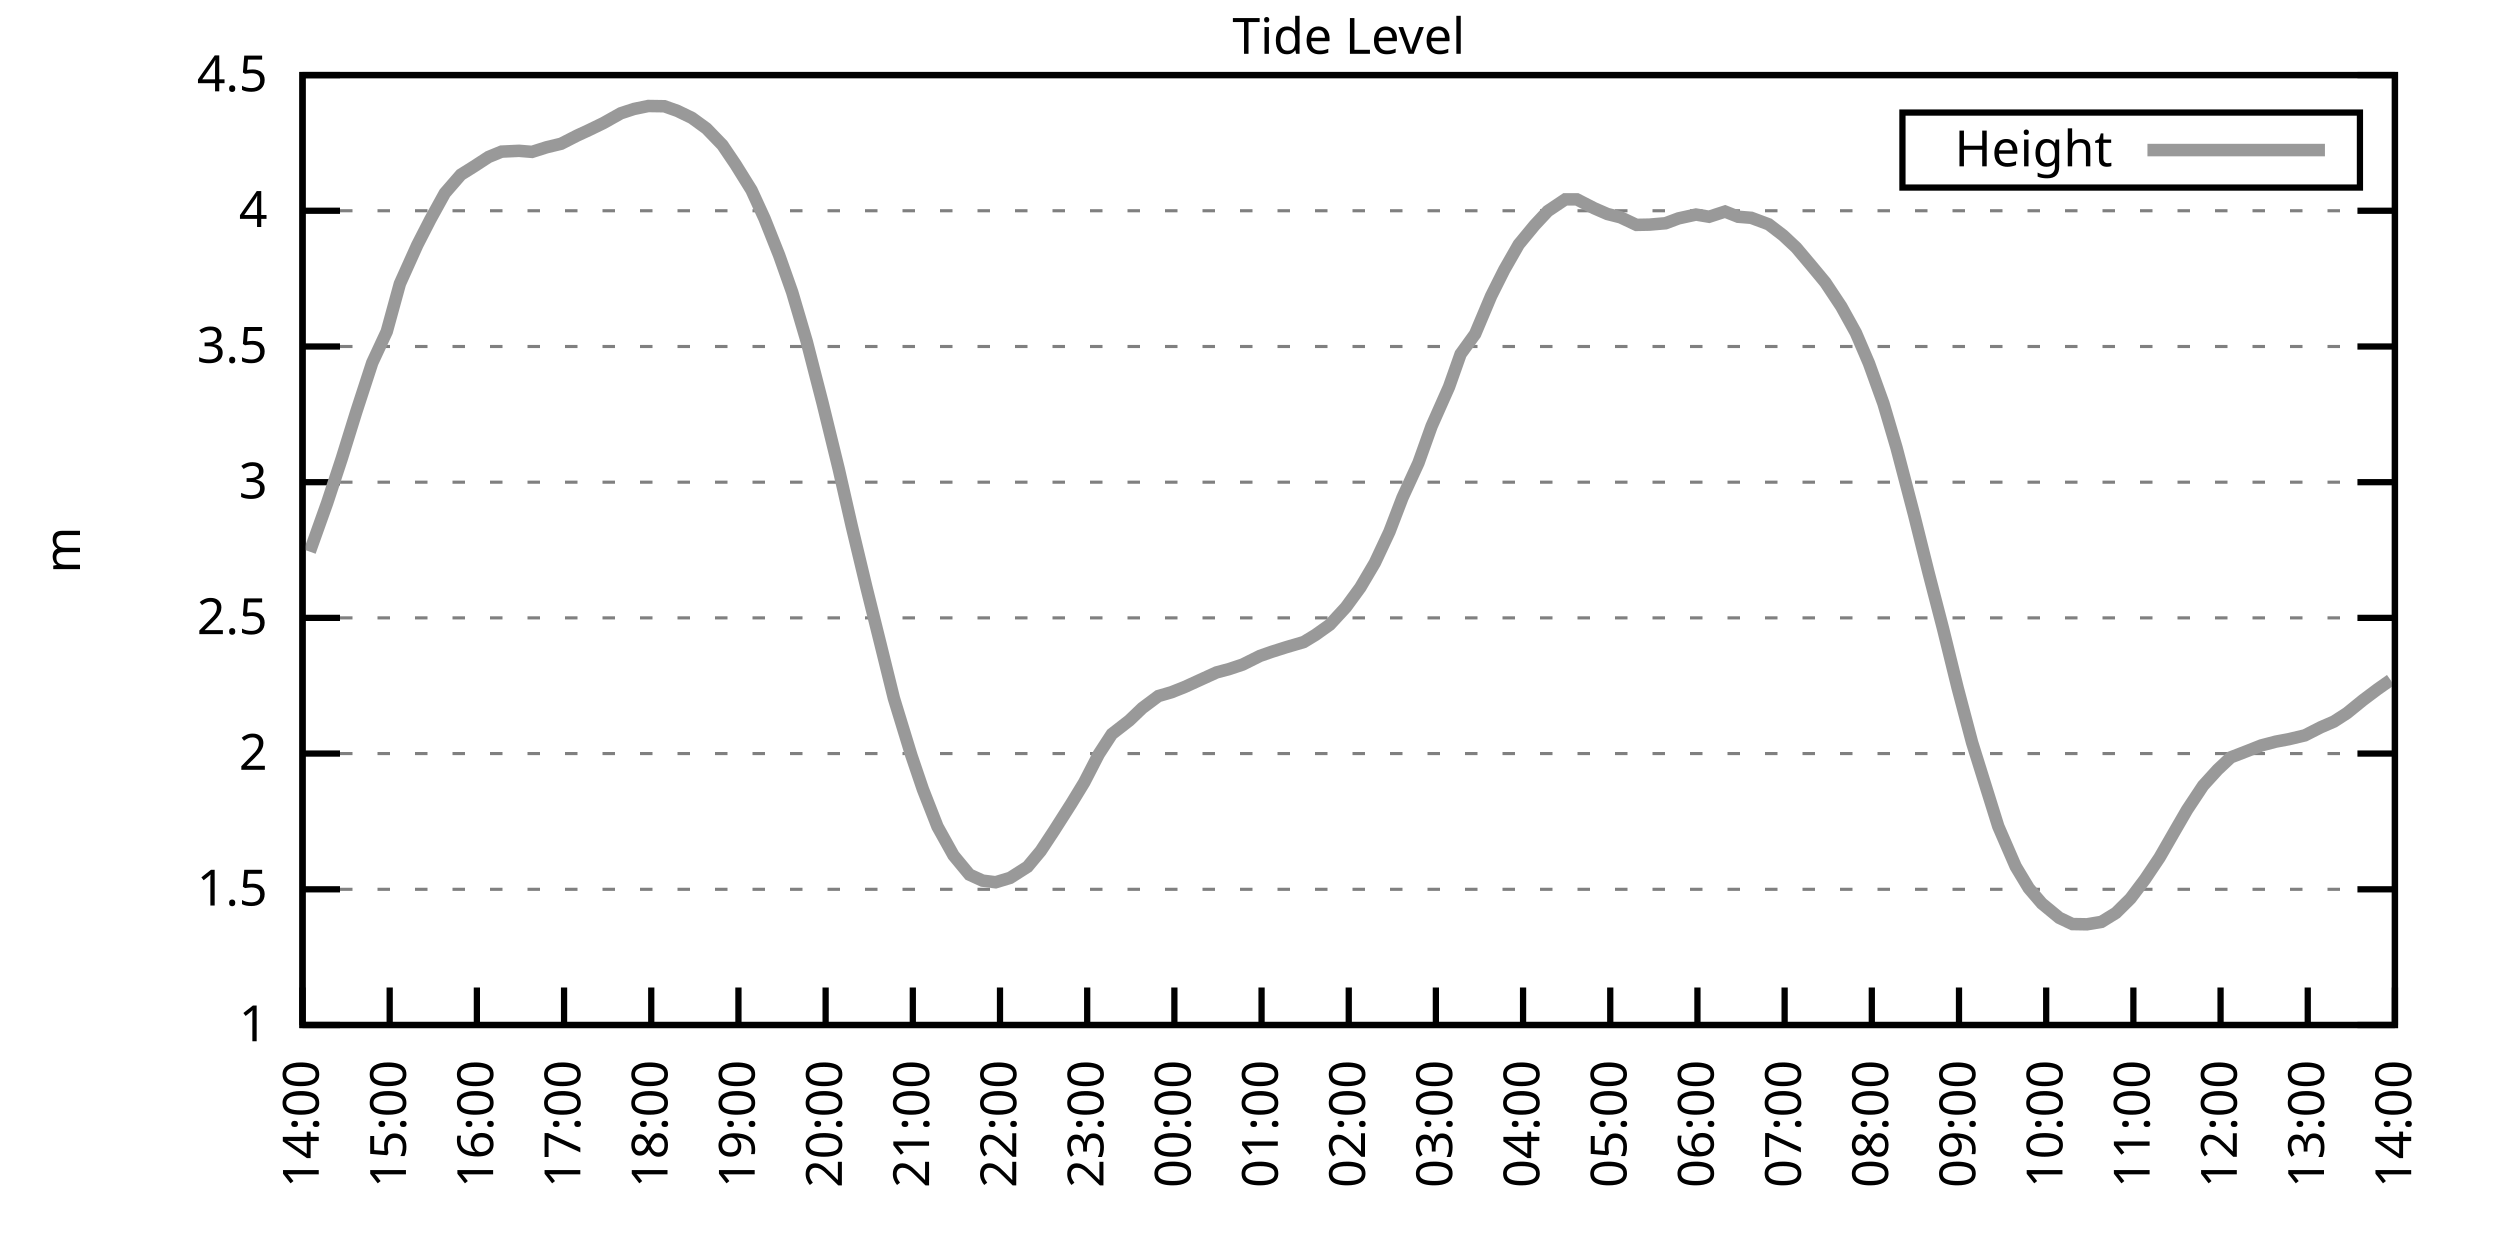
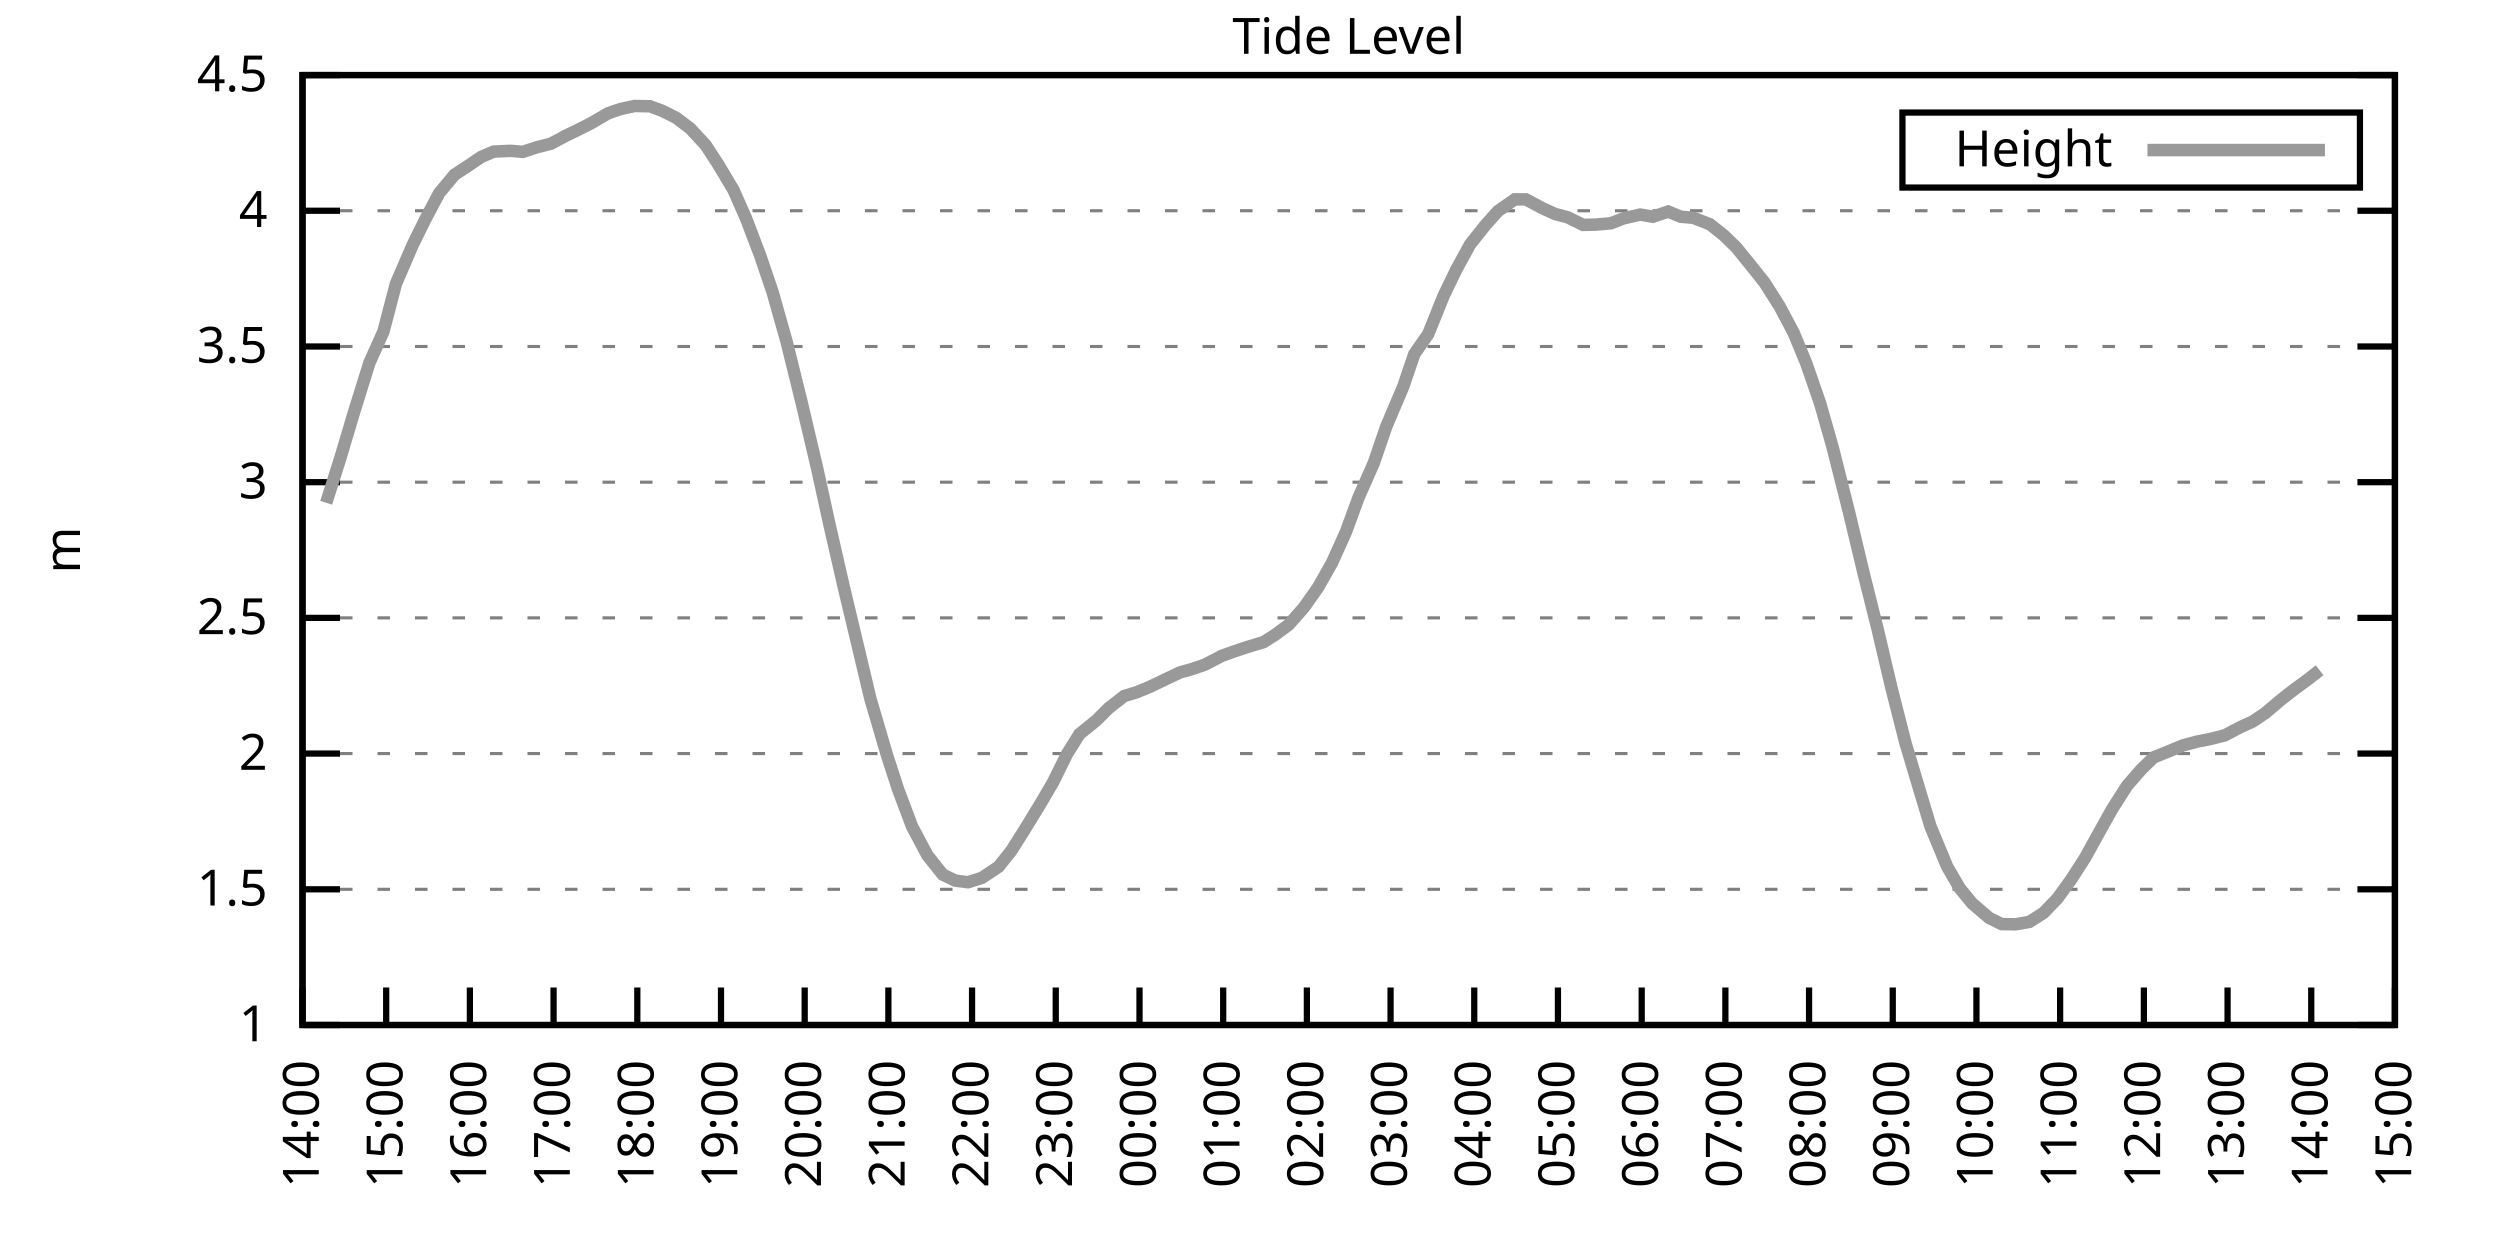
<svg xmlns="http://www.w3.org/2000/svg" xmlns:xlink="http://www.w3.org/1999/xlink" width="400" height="200" viewBox="0 0 400 200">
  <g id="gnuplot_canvas">
    <rect x="0" y="0" width="400" height="200" fill="none" />
    <defs>
      <circle id="gpDot" r="0.5" stroke-width="0.5" stroke="currentColor" />
      <path id="gpPt0" stroke-width="0.333" stroke="currentColor" d="M-1,0 h2 M0,-1 v2" />
      <path id="gpPt1" stroke-width="0.333" stroke="currentColor" d="M-1,-1 L1,1 M1,-1 L-1,1" />
      <path id="gpPt2" stroke-width="0.333" stroke="currentColor" d="M-1,0 L1,0 M0,-1 L0,1 M-1,-1 L1,1 M-1,1 L1,-1" />
      <rect id="gpPt3" stroke-width="0.333" stroke="currentColor" x="-1" y="-1" width="2" height="2" />
      <rect id="gpPt4" stroke-width="0.333" stroke="currentColor" fill="currentColor" x="-1" y="-1" width="2" height="2" />
      <circle id="gpPt5" stroke-width="0.333" stroke="currentColor" cx="0" cy="0" r="1" />
      <use xlink:href="#gpPt5" id="gpPt6" fill="currentColor" stroke="none" />
      <path id="gpPt7" stroke-width="0.333" stroke="currentColor" d="M0,-1.33 L-1.33,0.67 L1.33,0.67 z" />
      <use xlink:href="#gpPt7" id="gpPt8" fill="currentColor" stroke="none" />
      <use xlink:href="#gpPt7" id="gpPt9" stroke="currentColor" transform="rotate(180)" />
      <use xlink:href="#gpPt9" id="gpPt10" fill="currentColor" stroke="none" />
      <use xlink:href="#gpPt3" id="gpPt11" stroke="currentColor" transform="rotate(45)" />
      <use xlink:href="#gpPt11" id="gpPt12" fill="currentColor" stroke="none" />
      <path id="gpPt13" stroke-width="0.333" stroke="currentColor" d="M0,1.330 L1.265,0.411 L0.782,-1.067 L-0.782,-1.076 L-1.265,0.411 z" />
      <use xlink:href="#gpPt13" id="gpPt14" fill="currentColor" stroke="none" />
      <filter id="textbox" filterUnits="objectBoundingBox" x="0" y="0" height="1" width="1">
        <feFlood flood-color="white" flood-opacity="1" result="bgnd" />
        <feComposite in="SourceGraphic" in2="bgnd" operator="atop" />
      </filter>
      <filter id="greybox" filterUnits="objectBoundingBox" x="0" y="0" height="1" width="1">
        <feFlood flood-color="lightgrey" flood-opacity="1" result="grey" />
        <feComposite in="SourceGraphic" in2="grey" operator="atop" />
      </filter>
    </defs>
    <g fill="none" color="white" stroke="currentColor" stroke-width="1.00" stroke-linecap="butt" stroke-linejoin="miter">
</g>
    <g fill="none" color="black" stroke="currentColor" stroke-width="1.00" stroke-linecap="butt" stroke-linejoin="miter">
      <g stroke="none" shape-rendering="crispEdges">
        <polygon fill="rgb(255, 255, 255)" points="48.40,164.00 383.18,164.00 383.18,12.02 48.40,12.02 " />
      </g>
    </g>
    <g fill="none" color="black" stroke="currentColor" stroke-width="1.00" stroke-linecap="butt" stroke-linejoin="miter">
</g>
    <g fill="none" color="black" stroke="black" stroke-width="0.50" stroke-linecap="butt" stroke-linejoin="miter">
</g>
    <g fill="none" color="gray" stroke="currentColor" stroke-width="0.50" stroke-linecap="butt" stroke-linejoin="miter">
      <path stroke="gray" stroke-dasharray="2,4" class="gridline" d="M48.40,164.00 L383.19,164.00  " />
    </g>
    <g fill="none" color="gray" stroke="gray" stroke-width="1.00" stroke-linecap="butt" stroke-linejoin="miter">
</g>
    <g fill="none" color="black" stroke="currentColor" stroke-width="1.00" stroke-linecap="butt" stroke-linejoin="miter">
      <path stroke="black" d="M48.40,164.00 L54.40,164.00 M383.19,164.00 L377.19,164.00  " />
      <g transform="translate(42.80,166.60)" stroke="none" fill="black" font-family="Sans" font-size="8.00" text-anchor="end">
        <text>
          <tspan font-family="Sans"> 1</tspan>
        </text>
      </g>
    </g>
    <g fill="none" color="black" stroke="currentColor" stroke-width="1.00" stroke-linecap="butt" stroke-linejoin="miter">
</g>
    <g fill="none" color="black" stroke="black" stroke-width="0.50" stroke-linecap="butt" stroke-linejoin="miter">
</g>
    <g fill="none" color="gray" stroke="currentColor" stroke-width="0.50" stroke-linecap="butt" stroke-linejoin="miter">
      <path stroke="gray" stroke-dasharray="2,4" class="gridline" d="M48.40,142.29 L383.19,142.29  " />
    </g>
    <g fill="none" color="gray" stroke="gray" stroke-width="1.00" stroke-linecap="butt" stroke-linejoin="miter">
</g>
    <g fill="none" color="black" stroke="currentColor" stroke-width="1.00" stroke-linecap="butt" stroke-linejoin="miter">
      <path stroke="black" d="M48.40,142.29 L54.40,142.29 M383.19,142.29 L377.19,142.29  " />
      <g transform="translate(42.80,144.89)" stroke="none" fill="black" font-family="Sans" font-size="8.00" text-anchor="end">
        <text>
          <tspan font-family="Sans"> 1.5</tspan>
        </text>
      </g>
    </g>
    <g fill="none" color="black" stroke="currentColor" stroke-width="1.00" stroke-linecap="butt" stroke-linejoin="miter">
</g>
    <g fill="none" color="black" stroke="black" stroke-width="0.50" stroke-linecap="butt" stroke-linejoin="miter">
</g>
    <g fill="none" color="gray" stroke="currentColor" stroke-width="0.50" stroke-linecap="butt" stroke-linejoin="miter">
      <path stroke="gray" stroke-dasharray="2,4" class="gridline" d="M48.40,120.57 L383.19,120.57  " />
    </g>
    <g fill="none" color="gray" stroke="gray" stroke-width="1.00" stroke-linecap="butt" stroke-linejoin="miter">
</g>
    <g fill="none" color="black" stroke="currentColor" stroke-width="1.00" stroke-linecap="butt" stroke-linejoin="miter">
      <path stroke="black" d="M48.40,120.57 L54.40,120.57 M383.19,120.57 L377.19,120.57  " />
      <g transform="translate(42.80,123.17)" stroke="none" fill="black" font-family="Sans" font-size="8.00" text-anchor="end">
        <text>
          <tspan font-family="Sans"> 2</tspan>
        </text>
      </g>
    </g>
    <g fill="none" color="black" stroke="currentColor" stroke-width="1.00" stroke-linecap="butt" stroke-linejoin="miter">
</g>
    <g fill="none" color="black" stroke="black" stroke-width="0.50" stroke-linecap="butt" stroke-linejoin="miter">
</g>
    <g fill="none" color="gray" stroke="currentColor" stroke-width="0.50" stroke-linecap="butt" stroke-linejoin="miter">
      <path stroke="gray" stroke-dasharray="2,4" class="gridline" d="M48.40,98.86 L383.19,98.86  " />
    </g>
    <g fill="none" color="gray" stroke="gray" stroke-width="1.00" stroke-linecap="butt" stroke-linejoin="miter">
</g>
    <g fill="none" color="black" stroke="currentColor" stroke-width="1.00" stroke-linecap="butt" stroke-linejoin="miter">
      <path stroke="black" d="M48.40,98.86 L54.40,98.86 M383.19,98.86 L377.19,98.86  " />
      <g transform="translate(42.80,101.46)" stroke="none" fill="black" font-family="Sans" font-size="8.00" text-anchor="end">
        <text>
          <tspan font-family="Sans"> 2.5</tspan>
        </text>
      </g>
    </g>
    <g fill="none" color="black" stroke="currentColor" stroke-width="1.00" stroke-linecap="butt" stroke-linejoin="miter">
</g>
    <g fill="none" color="black" stroke="black" stroke-width="0.50" stroke-linecap="butt" stroke-linejoin="miter">
</g>
    <g fill="none" color="gray" stroke="currentColor" stroke-width="0.50" stroke-linecap="butt" stroke-linejoin="miter">
      <path stroke="gray" stroke-dasharray="2,4" class="gridline" d="M48.40,77.15 L383.19,77.15  " />
    </g>
    <g fill="none" color="gray" stroke="gray" stroke-width="1.00" stroke-linecap="butt" stroke-linejoin="miter">
</g>
    <g fill="none" color="black" stroke="currentColor" stroke-width="1.00" stroke-linecap="butt" stroke-linejoin="miter">
      <path stroke="black" d="M48.40,77.15 L54.40,77.15 M383.19,77.15 L377.19,77.15  " />
      <g transform="translate(42.80,79.75)" stroke="none" fill="black" font-family="Sans" font-size="8.00" text-anchor="end">
        <text>
          <tspan font-family="Sans"> 3</tspan>
        </text>
      </g>
    </g>
    <g fill="none" color="black" stroke="currentColor" stroke-width="1.00" stroke-linecap="butt" stroke-linejoin="miter">
</g>
    <g fill="none" color="black" stroke="black" stroke-width="0.50" stroke-linecap="butt" stroke-linejoin="miter">
</g>
    <g fill="none" color="gray" stroke="currentColor" stroke-width="0.50" stroke-linecap="butt" stroke-linejoin="miter">
      <path stroke="gray" stroke-dasharray="2,4" class="gridline" d="M48.40,55.44 L383.19,55.44  " />
    </g>
    <g fill="none" color="gray" stroke="gray" stroke-width="1.00" stroke-linecap="butt" stroke-linejoin="miter">
</g>
    <g fill="none" color="black" stroke="currentColor" stroke-width="1.00" stroke-linecap="butt" stroke-linejoin="miter">
      <path stroke="black" d="M48.40,55.44 L54.40,55.44 M383.19,55.44 L377.19,55.44  " />
      <g transform="translate(42.80,58.04)" stroke="none" fill="black" font-family="Sans" font-size="8.00" text-anchor="end">
        <text>
          <tspan font-family="Sans"> 3.5</tspan>
        </text>
      </g>
    </g>
    <g fill="none" color="black" stroke="currentColor" stroke-width="1.00" stroke-linecap="butt" stroke-linejoin="miter">
</g>
    <g fill="none" color="black" stroke="black" stroke-width="0.50" stroke-linecap="butt" stroke-linejoin="miter">
</g>
    <g fill="none" color="gray" stroke="currentColor" stroke-width="0.50" stroke-linecap="butt" stroke-linejoin="miter">
      <path stroke="gray" stroke-dasharray="2,4" class="gridline" d="M48.40,33.72 L383.19,33.72  " />
    </g>
    <g fill="none" color="gray" stroke="gray" stroke-width="1.00" stroke-linecap="butt" stroke-linejoin="miter">
</g>
    <g fill="none" color="black" stroke="currentColor" stroke-width="1.00" stroke-linecap="butt" stroke-linejoin="miter">
      <path stroke="black" d="M48.40,33.72 L54.40,33.72 M383.19,33.72 L377.19,33.72  " />
      <g transform="translate(42.80,36.32)" stroke="none" fill="black" font-family="Sans" font-size="8.00" text-anchor="end">
        <text>
          <tspan font-family="Sans"> 4</tspan>
        </text>
      </g>
    </g>
    <g fill="none" color="black" stroke="currentColor" stroke-width="1.00" stroke-linecap="butt" stroke-linejoin="miter">
</g>
    <g fill="none" color="black" stroke="black" stroke-width="0.50" stroke-linecap="butt" stroke-linejoin="miter">
</g>
    <g fill="none" color="gray" stroke="currentColor" stroke-width="0.50" stroke-linecap="butt" stroke-linejoin="miter">
      <path stroke="gray" stroke-dasharray="2,4" class="gridline" d="M48.40,12.01 L383.19,12.01  " />
    </g>
    <g fill="none" color="gray" stroke="gray" stroke-width="1.00" stroke-linecap="butt" stroke-linejoin="miter">
</g>
    <g fill="none" color="black" stroke="currentColor" stroke-width="1.00" stroke-linecap="butt" stroke-linejoin="miter">
      <path stroke="black" d="M48.40,12.01 L54.40,12.01 M383.19,12.01 L377.19,12.01  " />
      <g transform="translate(42.80,14.61)" stroke="none" fill="black" font-family="Sans" font-size="8.00" text-anchor="end">
        <text>
          <tspan font-family="Sans"> 4.5</tspan>
        </text>
      </g>
    </g>
    <g fill="none" color="black" stroke="currentColor" stroke-width="1.00" stroke-linecap="butt" stroke-linejoin="miter">
      <path stroke="black" d="M48.40,164.00 L48.40,158.00  " />
      <g transform="translate(51.00,169.60) rotate(270.00)" stroke="none" fill="black" font-family="Sans" font-size="8.00" text-anchor="end">
        <text>
          <tspan font-family="Sans">14:00</tspan>
        </text>
      </g>
    </g>
    <g fill="none" color="black" stroke="currentColor" stroke-width="1.00" stroke-linecap="butt" stroke-linejoin="miter">
-       <path stroke="black" d="M62.35,164.00 L62.35,158.00  " />
-       <g transform="translate(64.95,169.60) rotate(270.00)" stroke="none" fill="black" font-family="Sans" font-size="8.00" text-anchor="end">
+       <path stroke="black" d="M61.79,164.00 L61.79,158.00  " />
+       <g transform="translate(64.39,169.60) rotate(270.00)" stroke="none" fill="black" font-family="Sans" font-size="8.00" text-anchor="end">
        <text>
          <tspan font-family="Sans">15:00</tspan>
        </text>
      </g>
    </g>
    <g fill="none" color="black" stroke="currentColor" stroke-width="1.00" stroke-linecap="butt" stroke-linejoin="miter">
-       <path stroke="black" d="M76.30,164.00 L76.30,158.00  " />
-       <g transform="translate(78.90,169.60) rotate(270.00)" stroke="none" fill="black" font-family="Sans" font-size="8.00" text-anchor="end">
+       <path stroke="black" d="M75.18,164.00 L75.18,158.00  " />
+       <g transform="translate(77.78,169.60) rotate(270.00)" stroke="none" fill="black" font-family="Sans" font-size="8.00" text-anchor="end">
        <text>
          <tspan font-family="Sans">16:00</tspan>
        </text>
      </g>
    </g>
    <g fill="none" color="black" stroke="currentColor" stroke-width="1.00" stroke-linecap="butt" stroke-linejoin="miter">
-       <path stroke="black" d="M90.25,164.00 L90.25,158.00  " />
-       <g transform="translate(92.85,169.60) rotate(270.00)" stroke="none" fill="black" font-family="Sans" font-size="8.00" text-anchor="end">
+       <path stroke="black" d="M88.57,164.00 L88.57,158.00  " />
+       <g transform="translate(91.17,169.60) rotate(270.00)" stroke="none" fill="black" font-family="Sans" font-size="8.00" text-anchor="end">
        <text>
          <tspan font-family="Sans">17:00</tspan>
        </text>
      </g>
    </g>
    <g fill="none" color="black" stroke="currentColor" stroke-width="1.00" stroke-linecap="butt" stroke-linejoin="miter">
-       <path stroke="black" d="M104.20,164.00 L104.20,158.00  " />
-       <g transform="translate(106.80,169.60) rotate(270.00)" stroke="none" fill="black" font-family="Sans" font-size="8.00" text-anchor="end">
+       <path stroke="black" d="M101.97,164.00 L101.97,158.00  " />
+       <g transform="translate(104.57,169.60) rotate(270.00)" stroke="none" fill="black" font-family="Sans" font-size="8.00" text-anchor="end">
        <text>
          <tspan font-family="Sans">18:00</tspan>
        </text>
      </g>
    </g>
    <g fill="none" color="black" stroke="currentColor" stroke-width="1.00" stroke-linecap="butt" stroke-linejoin="miter">
-       <path stroke="black" d="M118.15,164.00 L118.15,158.00  " />
-       <g transform="translate(120.75,169.60) rotate(270.00)" stroke="none" fill="black" font-family="Sans" font-size="8.00" text-anchor="end">
+       <path stroke="black" d="M115.36,164.00 L115.36,158.00  " />
+       <g transform="translate(117.96,169.60) rotate(270.00)" stroke="none" fill="black" font-family="Sans" font-size="8.00" text-anchor="end">
        <text>
          <tspan font-family="Sans">19:00</tspan>
        </text>
      </g>
    </g>
    <g fill="none" color="black" stroke="currentColor" stroke-width="1.00" stroke-linecap="butt" stroke-linejoin="miter">
-       <path stroke="black" d="M132.10,164.00 L132.10,158.00  " />
-       <g transform="translate(134.70,169.60) rotate(270.00)" stroke="none" fill="black" font-family="Sans" font-size="8.00" text-anchor="end">
+       <path stroke="black" d="M128.75,164.00 L128.75,158.00  " />
+       <g transform="translate(131.35,169.60) rotate(270.00)" stroke="none" fill="black" font-family="Sans" font-size="8.00" text-anchor="end">
        <text>
          <tspan font-family="Sans">20:00</tspan>
        </text>
      </g>
    </g>
    <g fill="none" color="black" stroke="currentColor" stroke-width="1.00" stroke-linecap="butt" stroke-linejoin="miter">
-       <path stroke="black" d="M146.05,164.00 L146.05,158.00  " />
-       <g transform="translate(148.65,169.60) rotate(270.00)" stroke="none" fill="black" font-family="Sans" font-size="8.00" text-anchor="end">
+       <path stroke="black" d="M142.14,164.00 L142.14,158.00  " />
+       <g transform="translate(144.74,169.60) rotate(270.00)" stroke="none" fill="black" font-family="Sans" font-size="8.00" text-anchor="end">
        <text>
          <tspan font-family="Sans">21:00</tspan>
        </text>
      </g>
    </g>
    <g fill="none" color="black" stroke="currentColor" stroke-width="1.00" stroke-linecap="butt" stroke-linejoin="miter">
-       <path stroke="black" d="M160.00,164.00 L160.00,158.00  " />
-       <g transform="translate(162.60,169.60) rotate(270.00)" stroke="none" fill="black" font-family="Sans" font-size="8.00" text-anchor="end">
+       <path stroke="black" d="M155.53,164.00 L155.53,158.00  " />
+       <g transform="translate(158.13,169.60) rotate(270.00)" stroke="none" fill="black" font-family="Sans" font-size="8.00" text-anchor="end">
        <text>
          <tspan font-family="Sans">22:00</tspan>
        </text>
      </g>
    </g>
    <g fill="none" color="black" stroke="currentColor" stroke-width="1.00" stroke-linecap="butt" stroke-linejoin="miter">
-       <path stroke="black" d="M173.95,164.00 L173.95,158.00  " />
-       <g transform="translate(176.55,169.60) rotate(270.00)" stroke="none" fill="black" font-family="Sans" font-size="8.00" text-anchor="end">
+       <path stroke="black" d="M168.92,164.00 L168.92,158.00  " />
+       <g transform="translate(171.52,169.60) rotate(270.00)" stroke="none" fill="black" font-family="Sans" font-size="8.00" text-anchor="end">
        <text>
          <tspan font-family="Sans">23:00</tspan>
        </text>
      </g>
    </g>
    <g fill="none" color="black" stroke="currentColor" stroke-width="1.00" stroke-linecap="butt" stroke-linejoin="miter">
-       <path stroke="black" d="M187.90,164.00 L187.90,158.00  " />
-       <g transform="translate(190.50,169.60) rotate(270.00)" stroke="none" fill="black" font-family="Sans" font-size="8.00" text-anchor="end">
+       <path stroke="black" d="M182.32,164.00 L182.32,158.00  " />
+       <g transform="translate(184.92,169.60) rotate(270.00)" stroke="none" fill="black" font-family="Sans" font-size="8.00" text-anchor="end">
        <text>
          <tspan font-family="Sans">00:00</tspan>
        </text>
      </g>
    </g>
    <g fill="none" color="black" stroke="currentColor" stroke-width="1.00" stroke-linecap="butt" stroke-linejoin="miter">
-       <path stroke="black" d="M201.85,164.00 L201.85,158.00  " />
-       <g transform="translate(204.45,169.60) rotate(270.00)" stroke="none" fill="black" font-family="Sans" font-size="8.00" text-anchor="end">
+       <path stroke="black" d="M195.71,164.00 L195.71,158.00  " />
+       <g transform="translate(198.31,169.60) rotate(270.00)" stroke="none" fill="black" font-family="Sans" font-size="8.00" text-anchor="end">
        <text>
          <tspan font-family="Sans">01:00</tspan>
        </text>
      </g>
    </g>
    <g fill="none" color="black" stroke="currentColor" stroke-width="1.00" stroke-linecap="butt" stroke-linejoin="miter">
-       <path stroke="black" d="M215.80,164.00 L215.80,158.00  " />
-       <g transform="translate(218.40,169.60) rotate(270.00)" stroke="none" fill="black" font-family="Sans" font-size="8.00" text-anchor="end">
+       <path stroke="black" d="M209.10,164.00 L209.10,158.00  " />
+       <g transform="translate(211.70,169.60) rotate(270.00)" stroke="none" fill="black" font-family="Sans" font-size="8.00" text-anchor="end">
        <text>
          <tspan font-family="Sans">02:00</tspan>
        </text>
      </g>
    </g>
    <g fill="none" color="black" stroke="currentColor" stroke-width="1.00" stroke-linecap="butt" stroke-linejoin="miter">
-       <path stroke="black" d="M229.74,164.00 L229.74,158.00  " />
-       <g transform="translate(232.34,169.60) rotate(270.00)" stroke="none" fill="black" font-family="Sans" font-size="8.00" text-anchor="end">
+       <path stroke="black" d="M222.49,164.00 L222.49,158.00  " />
+       <g transform="translate(225.09,169.60) rotate(270.00)" stroke="none" fill="black" font-family="Sans" font-size="8.00" text-anchor="end">
        <text>
          <tspan font-family="Sans">03:00</tspan>
        </text>
      </g>
    </g>
    <g fill="none" color="black" stroke="currentColor" stroke-width="1.00" stroke-linecap="butt" stroke-linejoin="miter">
-       <path stroke="black" d="M243.69,164.00 L243.69,158.00  " />
-       <g transform="translate(246.29,169.60) rotate(270.00)" stroke="none" fill="black" font-family="Sans" font-size="8.00" text-anchor="end">
+       <path stroke="black" d="M235.88,164.00 L235.88,158.00  " />
+       <g transform="translate(238.48,169.60) rotate(270.00)" stroke="none" fill="black" font-family="Sans" font-size="8.00" text-anchor="end">
        <text>
          <tspan font-family="Sans">04:00</tspan>
        </text>
      </g>
    </g>
    <g fill="none" color="black" stroke="currentColor" stroke-width="1.00" stroke-linecap="butt" stroke-linejoin="miter">
-       <path stroke="black" d="M257.64,164.00 L257.64,158.00  " />
-       <g transform="translate(260.24,169.60) rotate(270.00)" stroke="none" fill="black" font-family="Sans" font-size="8.00" text-anchor="end">
+       <path stroke="black" d="M249.27,164.00 L249.27,158.00  " />
+       <g transform="translate(251.87,169.60) rotate(270.00)" stroke="none" fill="black" font-family="Sans" font-size="8.00" text-anchor="end">
        <text>
          <tspan font-family="Sans">05:00</tspan>
        </text>
      </g>
    </g>
    <g fill="none" color="black" stroke="currentColor" stroke-width="1.00" stroke-linecap="butt" stroke-linejoin="miter">
-       <path stroke="black" d="M271.59,164.00 L271.59,158.00  " />
-       <g transform="translate(274.19,169.60) rotate(270.00)" stroke="none" fill="black" font-family="Sans" font-size="8.00" text-anchor="end">
+       <path stroke="black" d="M262.67,164.00 L262.67,158.00  " />
+       <g transform="translate(265.27,169.60) rotate(270.00)" stroke="none" fill="black" font-family="Sans" font-size="8.00" text-anchor="end">
        <text>
          <tspan font-family="Sans">06:00</tspan>
        </text>
      </g>
    </g>
    <g fill="none" color="black" stroke="currentColor" stroke-width="1.00" stroke-linecap="butt" stroke-linejoin="miter">
-       <path stroke="black" d="M285.54,164.00 L285.54,158.00  " />
-       <g transform="translate(288.14,169.60) rotate(270.00)" stroke="none" fill="black" font-family="Sans" font-size="8.00" text-anchor="end">
+       <path stroke="black" d="M276.06,164.00 L276.06,158.00  " />
+       <g transform="translate(278.66,169.60) rotate(270.00)" stroke="none" fill="black" font-family="Sans" font-size="8.00" text-anchor="end">
        <text>
          <tspan font-family="Sans">07:00</tspan>
        </text>
      </g>
    </g>
    <g fill="none" color="black" stroke="currentColor" stroke-width="1.00" stroke-linecap="butt" stroke-linejoin="miter">
-       <path stroke="black" d="M299.49,164.00 L299.49,158.00  " />
-       <g transform="translate(302.09,169.60) rotate(270.00)" stroke="none" fill="black" font-family="Sans" font-size="8.00" text-anchor="end">
+       <path stroke="black" d="M289.45,164.00 L289.45,158.00  " />
+       <g transform="translate(292.05,169.60) rotate(270.00)" stroke="none" fill="black" font-family="Sans" font-size="8.00" text-anchor="end">
        <text>
          <tspan font-family="Sans">08:00</tspan>
        </text>
      </g>
    </g>
    <g fill="none" color="black" stroke="currentColor" stroke-width="1.00" stroke-linecap="butt" stroke-linejoin="miter">
-       <path stroke="black" d="M313.44,164.00 L313.44,158.00  " />
-       <g transform="translate(316.04,169.60) rotate(270.00)" stroke="none" fill="black" font-family="Sans" font-size="8.00" text-anchor="end">
+       <path stroke="black" d="M302.84,164.00 L302.84,158.00  " />
+       <g transform="translate(305.44,169.60) rotate(270.00)" stroke="none" fill="black" font-family="Sans" font-size="8.00" text-anchor="end">
        <text>
          <tspan font-family="Sans">09:00</tspan>
        </text>
      </g>
    </g>
    <g fill="none" color="black" stroke="currentColor" stroke-width="1.00" stroke-linecap="butt" stroke-linejoin="miter">
-       <path stroke="black" d="M327.39,164.00 L327.39,158.00  " />
-       <g transform="translate(329.99,169.60) rotate(270.00)" stroke="none" fill="black" font-family="Sans" font-size="8.00" text-anchor="end">
+       <path stroke="black" d="M316.23,164.00 L316.23,158.00  " />
+       <g transform="translate(318.83,169.60) rotate(270.00)" stroke="none" fill="black" font-family="Sans" font-size="8.00" text-anchor="end">
        <text>
          <tspan font-family="Sans">10:00</tspan>
        </text>
      </g>
    </g>
    <g fill="none" color="black" stroke="currentColor" stroke-width="1.00" stroke-linecap="butt" stroke-linejoin="miter">
-       <path stroke="black" d="M341.34,164.00 L341.34,158.00  " />
-       <g transform="translate(343.94,169.60) rotate(270.00)" stroke="none" fill="black" font-family="Sans" font-size="8.00" text-anchor="end">
+       <path stroke="black" d="M329.62,164.00 L329.62,158.00  " />
+       <g transform="translate(332.22,169.60) rotate(270.00)" stroke="none" fill="black" font-family="Sans" font-size="8.00" text-anchor="end">
        <text>
          <tspan font-family="Sans">11:00</tspan>
        </text>
      </g>
    </g>
    <g fill="none" color="black" stroke="currentColor" stroke-width="1.00" stroke-linecap="butt" stroke-linejoin="miter">
-       <path stroke="black" d="M355.29,164.00 L355.29,158.00  " />
-       <g transform="translate(357.89,169.60) rotate(270.00)" stroke="none" fill="black" font-family="Sans" font-size="8.00" text-anchor="end">
+       <path stroke="black" d="M343.02,164.00 L343.02,158.00  " />
+       <g transform="translate(345.62,169.60) rotate(270.00)" stroke="none" fill="black" font-family="Sans" font-size="8.00" text-anchor="end">
        <text>
          <tspan font-family="Sans">12:00</tspan>
        </text>
      </g>
    </g>
    <g fill="none" color="black" stroke="currentColor" stroke-width="1.00" stroke-linecap="butt" stroke-linejoin="miter">
-       <path stroke="black" d="M369.24,164.00 L369.24,158.00  " />
-       <g transform="translate(371.84,169.60) rotate(270.00)" stroke="none" fill="black" font-family="Sans" font-size="8.00" text-anchor="end">
+       <path stroke="black" d="M356.41,164.00 L356.41,158.00  " />
+       <g transform="translate(359.01,169.60) rotate(270.00)" stroke="none" fill="black" font-family="Sans" font-size="8.00" text-anchor="end">
        <text>
          <tspan font-family="Sans">13:00</tspan>
+         </text>
+       </g>
+     </g>
+     <g fill="none" color="black" stroke="currentColor" stroke-width="1.00" stroke-linecap="butt" stroke-linejoin="miter">
+       <path stroke="black" d="M369.80,164.00 L369.80,158.00  " />
+       <g transform="translate(372.40,169.60) rotate(270.00)" stroke="none" fill="black" font-family="Sans" font-size="8.00" text-anchor="end">
+         <text>
+           <tspan font-family="Sans">14:00</tspan>
        </text>
      </g>
    </g>
    <g fill="none" color="black" stroke="currentColor" stroke-width="1.00" stroke-linecap="butt" stroke-linejoin="miter">
      <path stroke="black" d="M383.19,164.00 L383.19,158.00  " />
      <g transform="translate(385.79,169.60) rotate(270.00)" stroke="none" fill="black" font-family="Sans" font-size="8.00" text-anchor="end">
        <text>
-           <tspan font-family="Sans">14:00</tspan>
+           <tspan font-family="Sans">15:00</tspan>
        </text>
      </g>
    </g>
    <g fill="none" color="black" stroke="currentColor" stroke-width="1.00" stroke-linecap="butt" stroke-linejoin="miter">
</g>
    <g fill="none" color="black" stroke="currentColor" stroke-width="1.00" stroke-linecap="butt" stroke-linejoin="miter">
      <path stroke="black" d="M48.40,12.01 L48.40,164.00 L383.19,164.00 L383.19,12.01 L48.40,12.01 Z  " />
    </g>
    <g fill="none" color="black" stroke="currentColor" stroke-width="1.00" stroke-linecap="butt" stroke-linejoin="miter">
</g>
    <g fill="none" color="black" stroke="currentColor" stroke-width="1.00" stroke-linecap="butt" stroke-linejoin="miter">
      <path stroke="black" d="M304.39,30.01 L304.39,18.01 L377.59,18.01 L377.59,30.01 L304.39,30.01 Z  " />
    </g>
    <g id="Tide_level_plot_1">
      <g fill="none" color="white" stroke="black" stroke-width="2.00" stroke-linecap="butt" stroke-linejoin="miter">
</g>
      <g fill="none" color="black" stroke="currentColor" stroke-width="2.00" stroke-linecap="butt" stroke-linejoin="miter">
        <g transform="translate(337.99,26.61)" stroke="none" fill="black" font-family="Sans" font-size="8.00" text-anchor="end">
          <text>
            <tspan font-family="Sans">Height</tspan>
          </text>
        </g>
      </g>
      <g fill="none" color="black" stroke="currentColor" stroke-width="2.00" stroke-linecap="butt" stroke-linejoin="miter">
-         <path stroke="rgb(153, 153, 153)" d="M343.59,24.01 L371.99,24.01 M49.56,88.27 L52.35,80.45 L54.68,73.37 L57.00,65.90 L59.56,58.04 L61.88,53.05   L63.98,45.40 L66.77,39.19 L68.86,35.11 L71.18,30.90 L73.74,27.95 L75.83,26.64 L78.16,25.12 L80.25,24.26   L83.04,24.13 L85.13,24.30 L87.46,23.56 L89.78,23.00 L92.34,21.69 L94.20,20.83 L96.53,19.70 L99.32,18.13   L101.41,17.44 L103.73,16.96 L106.29,17.00 L108.38,17.74 L110.71,18.87 L113.03,20.56 L115.59,23.21 L117.68,26.30   L120.24,30.42 L122.33,34.98 L124.66,40.84 L126.75,46.75 L129.08,54.65 L131.63,64.56 L134.19,75.02 L136.28,84.18   L138.61,93.91 L140.93,103.25 L143.02,111.72 L145.81,120.83 L147.67,126.31 L150.00,132.26 L152.56,136.86 L155.11,139.94   L157.21,140.90 L159.30,141.16 L161.62,140.46 L164.41,138.68 L166.51,136.16 L168.60,132.99 L171.39,128.61 L173.48,125.18   L175.81,120.66 L177.90,117.45 L180.69,115.28 L182.78,113.28 L185.34,111.37 L187.43,110.76 L189.52,109.93 L194.64,107.59   L196.73,107.03 L198.82,106.33 L201.61,104.94 L203.47,104.29 L205.80,103.55 L208.59,102.73 L210.45,101.60 L212.77,99.95   L215.33,97.17 L217.65,94.00 L219.98,90.05 L222.30,85.10 L224.40,79.62 L226.95,74.07 L229.05,68.20 L231.84,61.91   L233.70,56.65 L236.02,53.44 L238.58,47.36 L240.67,43.19 L243.00,39.11 L245.55,36.02 L247.65,33.77 L250.44,31.90   L252.30,31.90 L255.09,33.33 L257.18,34.24 L259.27,34.77 L261.83,35.98 L263.92,35.94 L266.48,35.72 L268.57,34.94   L271.36,34.33 L273.45,34.68 L276.01,33.85 L278.10,34.68 L280.20,34.85 L282.99,35.89 L285.31,37.67 L287.40,39.63   L289.96,42.67 L292.05,45.19 L294.61,49.05 L296.94,53.26 L299.03,58.13 L301.35,64.56 L303.44,71.63 L306.23,82.27   L308.56,91.61 L310.88,100.56 L313.21,110.02 L315.53,118.79 L317.63,125.52 L319.72,132.21 L322.51,138.64 L324.60,142.11   L326.69,144.55 L329.48,146.85 L331.58,147.85 L333.90,147.89 L336.23,147.50 L338.55,146.07 L340.88,143.76 L343.20,140.68   L345.53,137.21 L347.85,133.17 L349.94,129.56 L352.50,125.70 L354.83,123.14 L356.92,121.18 L359.71,120.10 L361.80,119.27   L364.13,118.66 L366.22,118.27 L368.78,117.66 L371.33,116.36 L373.43,115.45 L375.52,114.10 L378.08,112.02 L380.40,110.28   L382.49,108.81  " />
+         <path stroke="rgb(153, 153, 153)" d="M343.59,24.01 L371.99,24.01 M52.19,80.45 L54.43,73.37 L56.66,65.90 L59.11,58.04 L61.35,53.05 L63.35,45.40   L66.03,39.19 L68.04,35.11 L70.27,30.90 L72.73,27.95 L74.74,26.64 L76.97,25.12 L78.98,24.26 L81.66,24.13   L83.66,24.30 L85.90,23.56 L88.13,23.00 L90.58,21.69 L92.37,20.83 L94.60,19.70 L97.28,18.13 L99.29,17.44   L101.52,16.96 L103.98,17.00 L105.98,17.74 L108.22,18.87 L110.45,20.56 L112.90,23.21 L114.91,26.30 L117.37,30.42   L119.38,34.98 L121.61,40.84 L123.62,46.75 L125.85,54.65 L128.30,64.56 L130.76,75.02 L132.77,84.18 L135.00,93.91   L137.23,103.25 L139.24,111.72 L141.92,120.83 L143.70,126.31 L145.94,132.26 L148.39,136.86 L150.85,139.94 L152.85,140.90   L154.86,141.16 L157.10,140.46 L159.77,138.68 L161.78,136.16 L163.79,132.99 L166.47,128.61 L168.48,125.18 L170.71,120.66   L172.72,117.45 L175.40,115.28 L177.41,113.28 L179.86,111.37 L181.87,110.76 L183.88,109.93 L188.79,107.59 L190.80,107.03   L192.81,106.33 L195.48,104.94 L197.27,104.29 L199.50,103.55 L202.18,102.73 L203.97,101.60 L206.20,99.95 L208.65,97.17   L210.88,94.00 L213.12,90.05 L215.35,85.10 L217.36,79.62 L219.81,74.07 L221.82,68.20 L224.50,61.91 L226.29,56.65   L228.52,53.44 L230.97,47.36 L232.98,43.19 L235.21,39.11 L237.67,36.02 L239.68,33.77 L242.36,31.90 L244.14,31.90   L246.82,33.33 L248.83,34.24 L250.84,34.77 L253.29,35.98 L255.30,35.94 L257.76,35.72 L259.76,34.94 L262.44,34.33   L264.45,34.68 L266.91,33.85 L268.92,34.68 L270.92,34.85 L273.60,35.89 L275.83,37.67 L277.84,39.63 L280.30,42.67   L282.31,45.19 L284.76,49.05 L286.99,53.26 L289.00,58.13 L291.23,64.56 L293.24,71.63 L295.92,82.27 L298.15,91.61   L300.39,100.56 L302.62,110.02 L304.85,118.79 L306.86,125.52 L308.87,132.21 L311.54,138.64 L313.55,142.11 L315.56,144.55   L318.24,146.85 L320.25,147.85 L322.48,147.89 L324.71,147.50 L326.95,146.07 L329.18,143.76 L331.41,140.68 L333.64,137.21   L335.87,133.17 L337.88,129.56 L340.34,125.70 L342.57,123.14 L344.58,121.18 L347.26,120.10 L349.26,119.27 L351.50,118.66   L353.51,118.27 L355.96,117.66 L358.42,116.36 L360.42,115.45 L362.43,114.10 L364.89,112.02 L367.12,110.28 L369.13,108.81   L371.14,107.24  " />
      </g>
    </g>
    <g fill="none" color="black" stroke="currentColor" stroke-width="2.00" stroke-linecap="butt" stroke-linejoin="miter">
</g>
    <g fill="none" color="black" stroke="black" stroke-width="1.00" stroke-linecap="butt" stroke-linejoin="miter">
</g>
    <g fill="none" color="black" stroke="currentColor" stroke-width="1.00" stroke-linecap="butt" stroke-linejoin="miter">
      <path stroke="black" d="M48.40,12.01 L48.40,164.00 L383.19,164.00 L383.19,12.01 L48.40,12.01 Z  " />
      <g transform="translate(12.80,88.01) rotate(270.00)" stroke="none" fill="black" font-family="Sans" font-size="8.00" text-anchor="middle">
        <text>
          <tspan font-family="Sans">m</tspan>
        </text>
      </g>
    </g>
    <g fill="none" color="black" stroke="currentColor" stroke-width="1.00" stroke-linecap="butt" stroke-linejoin="miter">
</g>
    <g fill="none" color="black" stroke="currentColor" stroke-width="1.00" stroke-linecap="butt" stroke-linejoin="miter">
      <g transform="translate(215.79,8.61)" stroke="none" fill="black" font-family="Sans" font-size="8.00" text-anchor="middle">
        <text>
          <tspan font-family="Sans">Tide Level</tspan>
        </text>
      </g>
    </g>
    <g fill="none" color="black" stroke="currentColor" stroke-width="1.00" stroke-linecap="butt" stroke-linejoin="miter">
</g>
  </g>
</svg>
